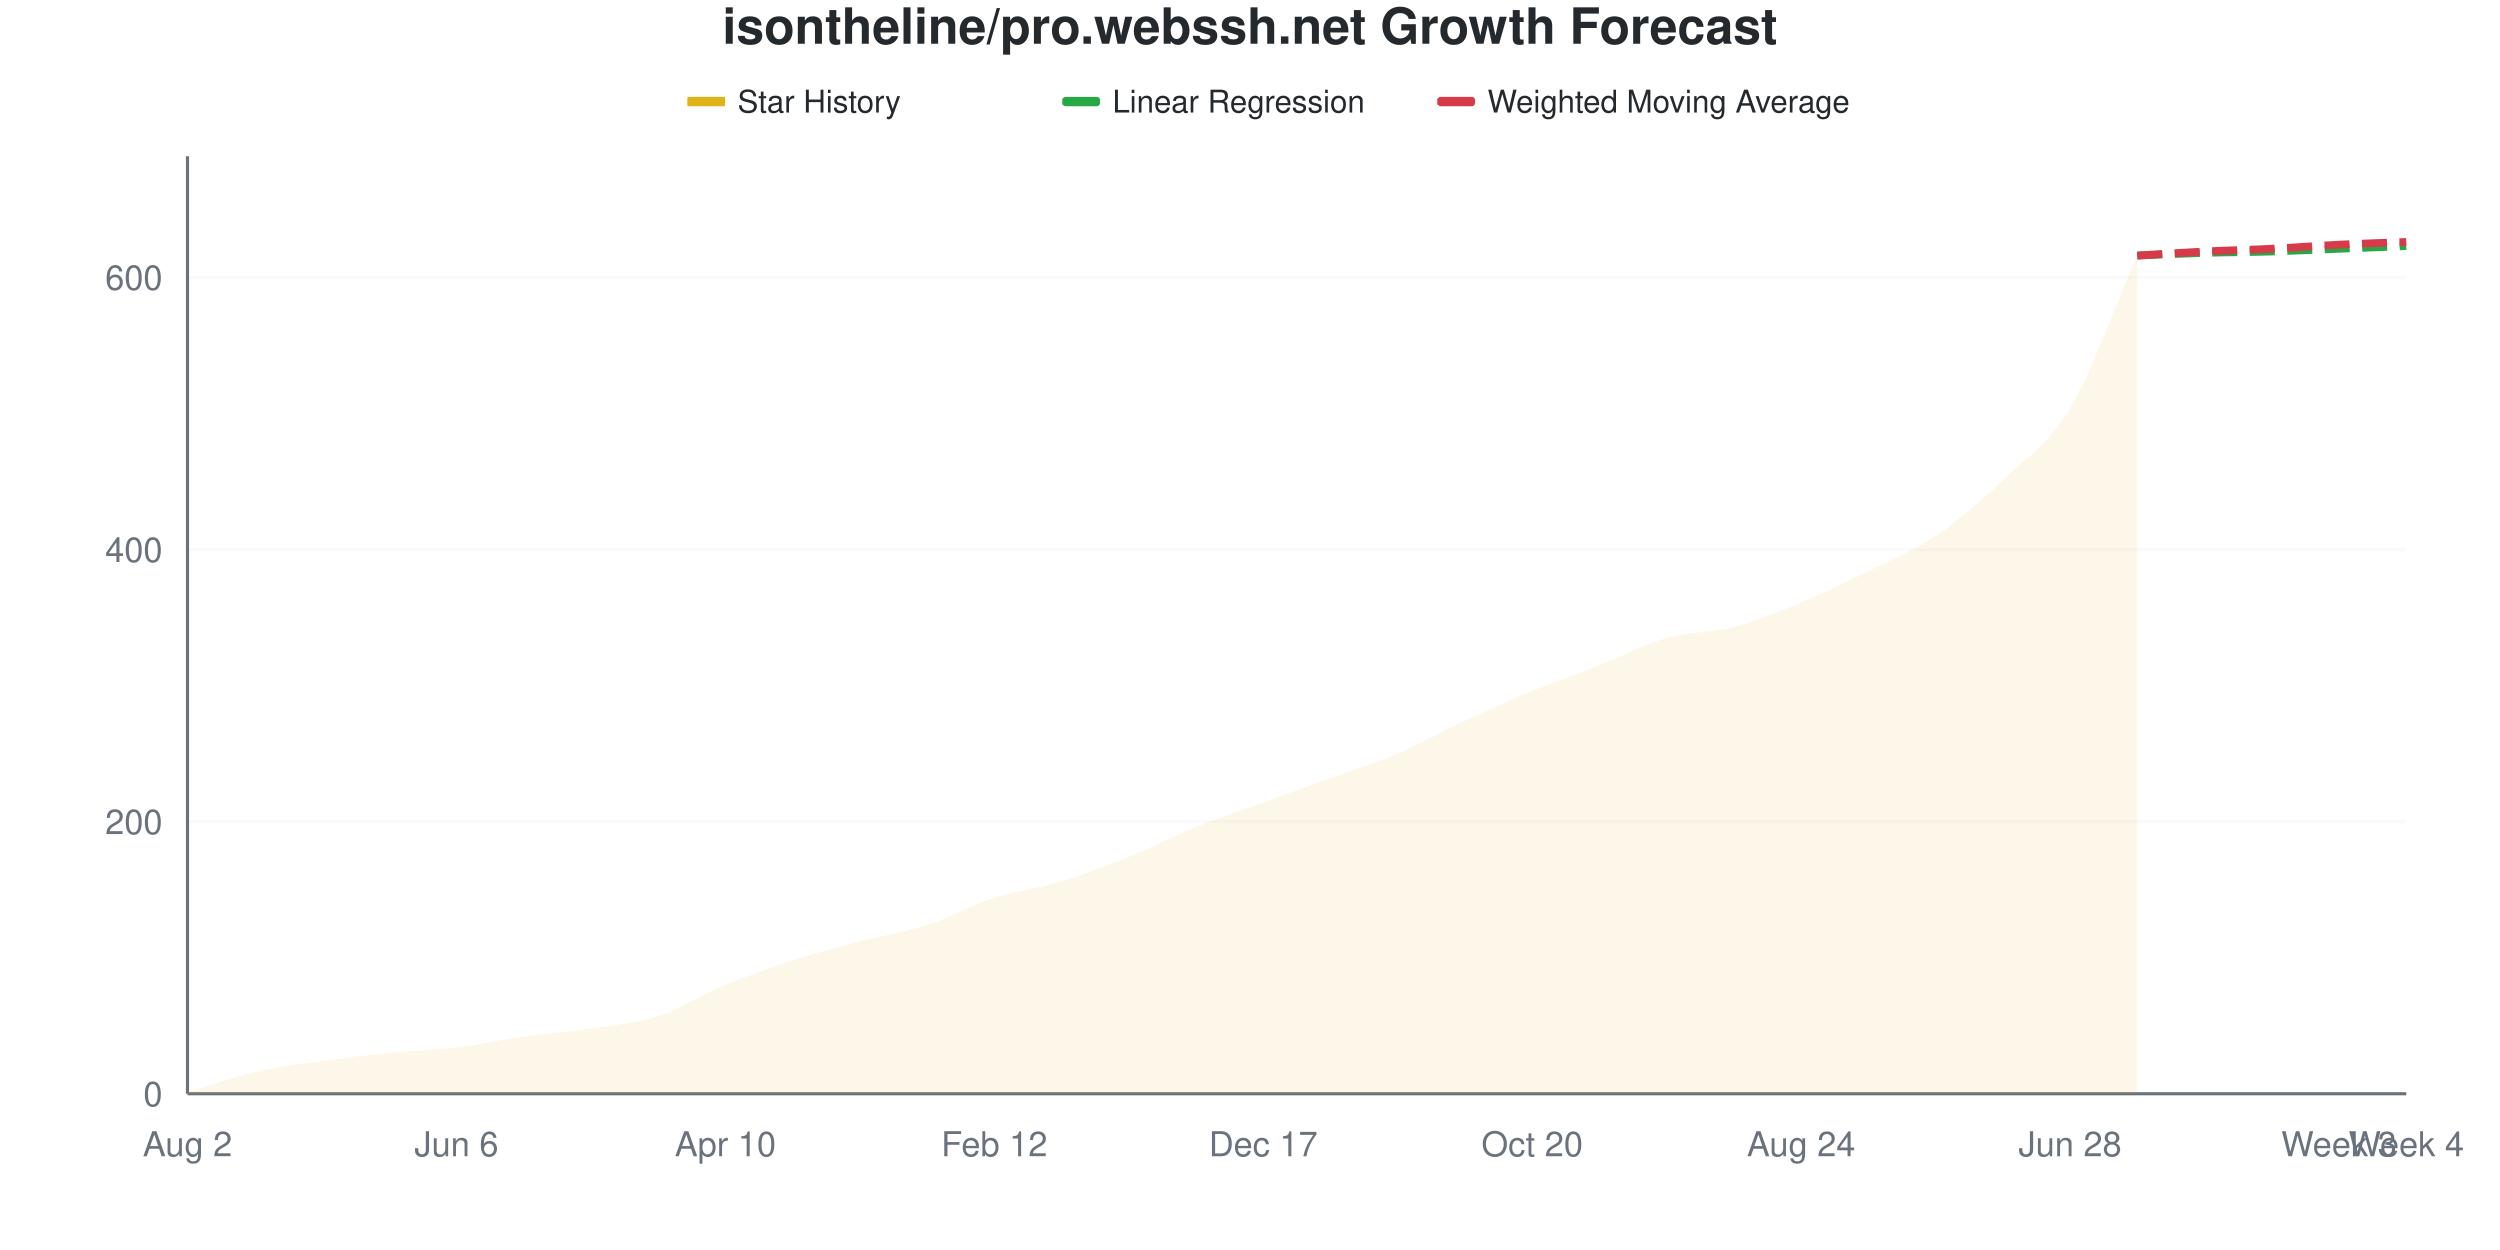
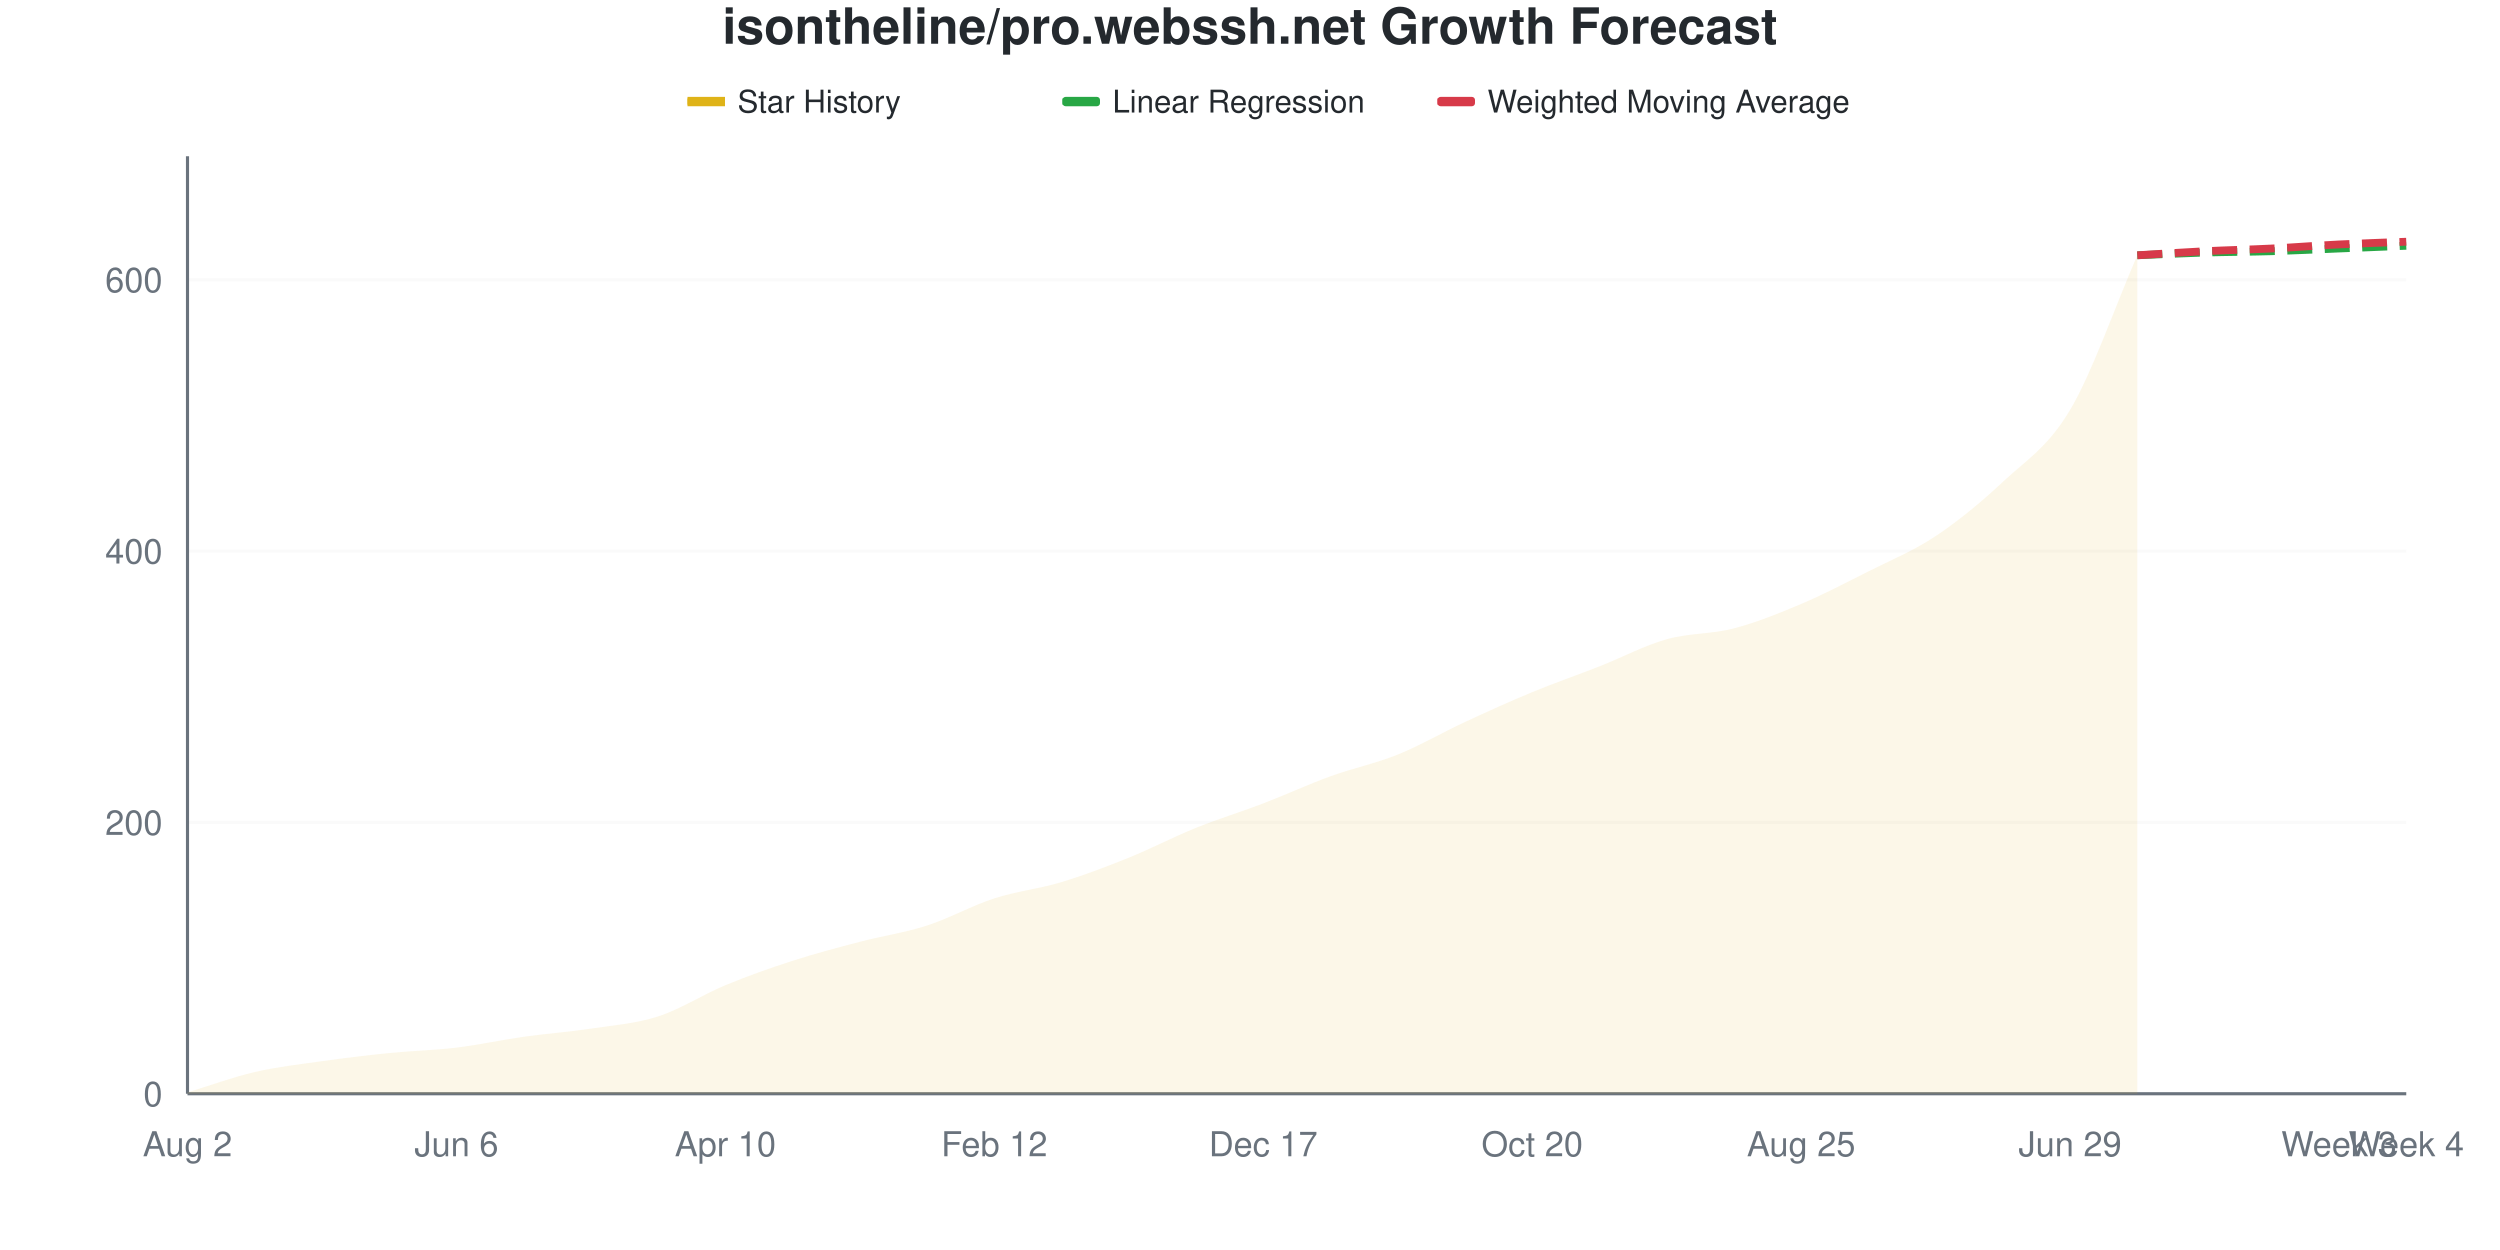
<svg xmlns="http://www.w3.org/2000/svg" viewBox="0 0 800 400" width="800" height="400">
  <style>
    @keyframes drawLine {
      to { stroke-dashoffset: 0; }
    }
    @keyframes fadeInPoint {
      from { opacity: 0; }
      to { opacity: 1; }
    }
    .data-line-0 {
      stroke-dasharray: 1057;
      stroke-dashoffset: 1057;
      animation: drawLine 2s ease-out forwards;
    }
    .data-point {
      opacity: 0;
      animation: fadeInPoint 0.5s ease-out forwards;
    }
    .chart-bg { fill: #fff; }
    .chart-text { fill: #24292e; }
    .chart-muted { fill: #6a737d; }
    .chart-grid { stroke: #eee; }
    .chart-axis { stroke: #6a737d; }
    @media (prefers-color-scheme: dark) {
      .chart-bg { fill: #0d1117; }
      .chart-text { fill: #e6edf3; }
      .chart-muted { fill: #8b949e; }
      .chart-grid { stroke: #21262d; }
      .chart-axis { stroke: #8b949e; }
    }
  </style>
  <rect width="800" height="400" class="chart-bg" />
  <text x="400" y="14" text-anchor="middle" class="chart-text" font-size="16" font-weight="bold" font-family="-apple-system, BlinkMacSystemFont, 'Segoe UI', Helvetica, Arial, sans-serif">isontheline/pro.webssh.net Growth Forecast</text>
  <g class="legend">
    <rect x="220" y="31" width="12" height="3" fill="#dfb317" />
    <line x1="220" y1="32.5" x2="232" y2="32.5" stroke="#dfb317" stroke-width="2" />
    <text x="236" y="36" class="chart-text" font-size="10" font-family="-apple-system, BlinkMacSystemFont, 'Segoe UI', Helvetica, Arial, sans-serif">Star History</text>
    <rect x="340" y="31" width="12" height="3" fill="#28a745" rx="1" />
    <line x1="340" y1="32.5" x2="352" y2="32.5" stroke="#28a745" stroke-width="2" stroke-dasharray="4,2" />
    <text x="356" y="36" class="chart-text" font-size="10" font-family="-apple-system, BlinkMacSystemFont, 'Segoe UI', Helvetica, Arial, sans-serif">Linear Regression</text>
    <rect x="460" y="31" width="12" height="3" fill="#d73a49" rx="1" />
    <line x1="460" y1="32.5" x2="472" y2="32.5" stroke="#d73a49" stroke-width="2" stroke-dasharray="4,2" />
    <text x="476" y="36" class="chart-text" font-size="10" font-family="-apple-system, BlinkMacSystemFont, 'Segoe UI', Helvetica, Arial, sans-serif">Weighted Moving Average</text>
  </g>
  <g class="grid">
    <line x1="60" y1="350" x2="770" y2="350" class="chart-grid" stroke-opacity="0.3" />
    <text x="52" y="354" text-anchor="end" class="chart-muted" font-size="11" font-family="-apple-system, BlinkMacSystemFont, 'Segoe UI', Helvetica, Arial, sans-serif">0</text>
-     <line x1="60" y1="262.917" x2="770" y2="262.917" class="chart-grid" stroke-opacity="0.3" />
-     <text x="52" y="266.917" text-anchor="end" class="chart-muted" font-size="11" font-family="-apple-system, BlinkMacSystemFont, 'Segoe UI', Helvetica, Arial, sans-serif">200</text>
-     <line x1="60" y1="175.835" x2="770" y2="175.835" class="chart-grid" stroke-opacity="0.3" />
-     <text x="52" y="179.835" text-anchor="end" class="chart-muted" font-size="11" font-family="-apple-system, BlinkMacSystemFont, 'Segoe UI', Helvetica, Arial, sans-serif">400</text>
-     <line x1="60" y1="88.752" x2="770" y2="88.752" class="chart-grid" stroke-opacity="0.3" />
-     <text x="52" y="92.752" text-anchor="end" class="chart-muted" font-size="11" font-family="-apple-system, BlinkMacSystemFont, 'Segoe UI', Helvetica, Arial, sans-serif">600</text>
+     <line x1="60" y1="263.169" x2="770" y2="263.169" class="chart-grid" stroke-opacity="0.3" />
+     <text x="52" y="267.169" text-anchor="end" class="chart-muted" font-size="11" font-family="-apple-system, BlinkMacSystemFont, 'Segoe UI', Helvetica, Arial, sans-serif">200</text>
+     <line x1="60" y1="176.339" x2="770" y2="176.339" class="chart-grid" stroke-opacity="0.3" />
+     <text x="52" y="180.339" text-anchor="end" class="chart-muted" font-size="11" font-family="-apple-system, BlinkMacSystemFont, 'Segoe UI', Helvetica, Arial, sans-serif">400</text>
+     <line x1="60" y1="89.508" x2="770" y2="89.508" class="chart-grid" stroke-opacity="0.3" />
+     <text x="52" y="93.508" text-anchor="end" class="chart-muted" font-size="11" font-family="-apple-system, BlinkMacSystemFont, 'Segoe UI', Helvetica, Arial, sans-serif">600</text>
  </g>
  <g class="milestones">
    
  </g>
  <g class="x-axis">
    <text x="60" y="370" text-anchor="middle" class="chart-muted" font-size="11" font-family="-apple-system, BlinkMacSystemFont, 'Segoe UI', Helvetica, Arial, sans-serif">Aug 2</text>
    <text x="146.061" y="370" text-anchor="middle" class="chart-muted" font-size="11" font-family="-apple-system, BlinkMacSystemFont, 'Segoe UI', Helvetica, Arial, sans-serif">Jun 6</text>
    <text x="232.121" y="370" text-anchor="middle" class="chart-muted" font-size="11" font-family="-apple-system, BlinkMacSystemFont, 'Segoe UI', Helvetica, Arial, sans-serif">Apr 10</text>
    <text x="318.182" y="370" text-anchor="middle" class="chart-muted" font-size="11" font-family="-apple-system, BlinkMacSystemFont, 'Segoe UI', Helvetica, Arial, sans-serif">Feb 12</text>
    <text x="404.242" y="370" text-anchor="middle" class="chart-muted" font-size="11" font-family="-apple-system, BlinkMacSystemFont, 'Segoe UI', Helvetica, Arial, sans-serif">Dec 17</text>
    <text x="490.303" y="370" text-anchor="middle" class="chart-muted" font-size="11" font-family="-apple-system, BlinkMacSystemFont, 'Segoe UI', Helvetica, Arial, sans-serif">Oct 20</text>
-     <text x="576.364" y="370" text-anchor="middle" class="chart-muted" font-size="11" font-family="-apple-system, BlinkMacSystemFont, 'Segoe UI', Helvetica, Arial, sans-serif">Aug 24</text>
-     <text x="662.424" y="370" text-anchor="middle" class="chart-muted" font-size="11" font-family="-apple-system, BlinkMacSystemFont, 'Segoe UI', Helvetica, Arial, sans-serif">Jun 28</text>
+     <text x="576.364" y="370" text-anchor="middle" class="chart-muted" font-size="11" font-family="-apple-system, BlinkMacSystemFont, 'Segoe UI', Helvetica, Arial, sans-serif">Aug 25</text>
+     <text x="662.424" y="370" text-anchor="middle" class="chart-muted" font-size="11" font-family="-apple-system, BlinkMacSystemFont, 'Segoe UI', Helvetica, Arial, sans-serif">Jun 29</text>
    <text x="748.485" y="370" text-anchor="middle" class="chart-muted" font-size="11" font-family="-apple-system, BlinkMacSystemFont, 'Segoe UI', Helvetica, Arial, sans-serif">Week 3</text>
    <text x="770" y="370" text-anchor="middle" class="chart-muted" font-size="11" font-family="-apple-system, BlinkMacSystemFont, 'Segoe UI', Helvetica, Arial, sans-serif">Week 4</text>
  </g>
  <line x1="60" y1="50" x2="60" y2="350" class="chart-axis" stroke-width="1" />
  <line x1="60" y1="350" x2="770" y2="350" class="chart-axis" stroke-width="1" />
-   <path d="M60,350 L60,349.565 C67.172,347.388 74.343,344.702 81.515,343.033 C88.687,341.364 95.859,340.566 103.03,339.55 C110.202,338.534 117.374,337.663 124.545,336.938 C131.717,336.212 138.889,336.067 146.061,335.196 C153.232,334.325 160.404,332.729 167.576,331.713 C174.747,330.697 181.919,330.189 189.091,329.1 C196.263,328.012 203.434,327.504 210.606,325.181 C217.778,322.859 224.949,318.142 232.121,315.167 C239.293,312.192 246.465,309.652 253.636,307.329 C260.808,305.007 267.98,303.12 275.152,301.234 C282.323,299.347 289.495,298.331 296.667,296.009 C303.838,293.687 311.01,289.623 318.182,287.3 C325.354,284.978 332.525,284.253 339.697,282.075 C346.869,279.898 354.04,277.141 361.212,274.238 C368.384,271.335 375.556,267.562 382.727,264.659 C389.899,261.756 397.071,259.434 404.242,256.821 C411.414,254.209 418.586,251.597 425.758,248.984 C432.929,246.372 440.101,244.194 447.273,241.147 C454.444,238.099 461.616,234.035 468.788,230.697 C475.96,227.358 483.131,224.093 490.303,221.118 C497.475,218.142 504.646,215.675 511.818,212.845 C518.99,210.015 526.162,206.168 533.333,204.136 C540.505,202.104 547.677,202.54 554.848,200.653 C562.02,198.766 569.192,195.791 576.364,192.816 C583.535,189.84 590.707,186.357 597.879,182.801 C605.051,179.245 612.222,176.343 619.394,171.48 C626.566,166.618 633.737,160.45 640.909,153.628 C648.081,146.807 655.253,142.525 662.424,130.552 C669.596,118.578 676.768,98.041 683.939,81.785 L683.939,350 L60,350 Z" fill="#dfb317" fill-opacity="0.1" />
-   <path d="M60,350 L60,349.565 C67.172,347.388 74.343,344.702 81.515,343.033 C88.687,341.364 95.859,340.566 103.03,339.55 C110.202,338.534 117.374,337.663 124.545,336.938 C131.717,336.212 138.889,336.067 146.061,335.196 C153.232,334.325 160.404,332.729 167.576,331.713 C174.747,330.697 181.919,330.189 189.091,329.1 C196.263,328.012 203.434,327.504 210.606,325.181 C217.778,322.859 224.949,318.142 232.121,315.167 C239.293,312.192 246.465,309.652 253.636,307.329 C260.808,305.007 267.98,303.12 275.152,301.234 C282.323,299.347 289.495,298.331 296.667,296.009 C303.838,293.687 311.01,289.623 318.182,287.3 C325.354,284.978 332.525,284.253 339.697,282.075 C346.869,279.898 354.04,277.141 361.212,274.238 C368.384,271.335 375.556,267.562 382.727,264.659 C389.899,261.756 397.071,259.434 404.242,256.821 C411.414,254.209 418.586,251.597 425.758,248.984 C432.929,246.372 440.101,244.194 447.273,241.147 C454.444,238.099 461.616,234.035 468.788,230.697 C475.96,227.358 483.131,224.093 490.303,221.118 C497.475,218.142 504.646,215.675 511.818,212.845 C518.99,210.015 526.162,206.168 533.333,204.136 C540.505,202.104 547.677,202.54 554.848,200.653 C562.02,198.766 569.192,195.791 576.364,192.816 C583.535,189.84 590.707,186.357 597.879,182.801 C605.051,179.245 612.222,176.343 619.394,171.48 C626.566,166.618 633.737,160.45 640.909,153.628 C648.081,146.807 655.253,142.525 662.424,130.552 C669.596,118.578 676.768,98.041 683.939,81.785" fill="none" stroke="#dfb317" stroke-width="2.5" class="data-line-0" />
-   <path d="M683.939,81.785 C691.111,81.495 698.283,81.132 705.455,80.914 C712.626,80.697 719.798,80.697 726.97,80.479 C734.141,80.261 741.313,79.898 748.485,79.608 C755.657,79.318 762.828,79.028 770,78.737" fill="none" stroke="#28a745" stroke-width="2.5" stroke-dasharray="8,4" />
-   <path d="M683.939,81.785 C691.111,81.35 698.283,80.842 705.455,80.479 C712.626,80.116 719.798,79.971 726.97,79.608 C734.141,79.245 741.313,78.665 748.485,78.302 C755.657,77.939 762.828,77.721 770,77.431" fill="none" stroke="#d73a49" stroke-width="2.5" stroke-dasharray="8,4" />
+   <path d="M60,350 L60,349.566 C67.172,347.395 74.343,344.718 81.515,343.054 C88.687,341.389 95.859,340.593 103.03,339.58 C110.202,338.567 117.374,337.699 124.545,336.975 C131.717,336.252 138.889,336.107 146.061,335.239 C153.232,334.37 160.404,332.779 167.576,331.766 C174.747,330.753 181.919,330.246 189.091,329.161 C196.263,328.075 203.434,327.569 210.606,325.253 C217.778,322.938 224.949,318.234 232.121,315.268 C239.293,312.301 246.465,309.768 253.636,307.453 C260.808,305.137 267.98,303.256 275.152,301.375 C282.323,299.493 289.495,298.48 296.667,296.165 C303.838,293.849 311.01,289.797 318.182,287.482 C325.354,285.166 332.525,284.443 339.697,282.272 C346.869,280.101 354.04,277.352 361.212,274.457 C368.384,271.563 375.556,267.8 382.727,264.906 C389.899,262.012 397.071,259.841 404.242,257.091 C411.414,254.342 418.586,251.013 425.758,248.408 C432.929,245.803 440.101,244.356 447.273,241.462 C454.444,238.567 461.616,234.37 468.788,231.042 C475.96,227.713 483.131,224.457 490.303,221.491 C497.475,218.524 504.646,216.064 511.818,213.242 C518.99,210.42 526.162,206.585 533.333,204.559 C540.505,202.533 547.677,202.967 554.848,201.085 C562.02,199.204 569.192,196.31 576.364,193.271 C583.535,190.232 590.707,186.469 597.879,182.851 C605.051,179.233 612.222,176.339 619.394,171.563 C626.566,166.787 633.737,160.926 640.909,154.197 C648.081,147.467 655.253,143.271 662.424,131.187 C669.596,119.103 676.768,98.191 683.939,81.693 L683.939,350 L60,350 Z" fill="#dfb317" fill-opacity="0.1" />
+   <path d="M60,350 L60,349.566 C67.172,347.395 74.343,344.718 81.515,343.054 C88.687,341.389 95.859,340.593 103.03,339.58 C110.202,338.567 117.374,337.699 124.545,336.975 C131.717,336.252 138.889,336.107 146.061,335.239 C153.232,334.37 160.404,332.779 167.576,331.766 C174.747,330.753 181.919,330.246 189.091,329.161 C196.263,328.075 203.434,327.569 210.606,325.253 C217.778,322.938 224.949,318.234 232.121,315.268 C239.293,312.301 246.465,309.768 253.636,307.453 C260.808,305.137 267.98,303.256 275.152,301.375 C282.323,299.493 289.495,298.48 296.667,296.165 C303.838,293.849 311.01,289.797 318.182,287.482 C325.354,285.166 332.525,284.443 339.697,282.272 C346.869,280.101 354.04,277.352 361.212,274.457 C368.384,271.563 375.556,267.8 382.727,264.906 C389.899,262.012 397.071,259.841 404.242,257.091 C411.414,254.342 418.586,251.013 425.758,248.408 C432.929,245.803 440.101,244.356 447.273,241.462 C454.444,238.567 461.616,234.37 468.788,231.042 C475.96,227.713 483.131,224.457 490.303,221.491 C497.475,218.524 504.646,216.064 511.818,213.242 C518.99,210.42 526.162,206.585 533.333,204.559 C540.505,202.533 547.677,202.967 554.848,201.085 C562.02,199.204 569.192,196.31 576.364,193.271 C583.535,190.232 590.707,186.469 597.879,182.851 C605.051,179.233 612.222,176.339 619.394,171.563 C626.566,166.787 633.737,160.926 640.909,154.197 C648.081,147.467 655.253,143.271 662.424,131.187 C669.596,119.103 676.768,98.191 683.939,81.693" fill="none" stroke="#dfb317" stroke-width="2.5" class="data-line-0" />
+   <path d="M683.939,81.693 C691.111,81.404 698.283,81.042 705.455,80.825 C712.626,80.608 719.798,80.608 726.97,80.391 C734.141,80.174 741.313,79.812 748.485,79.522 C755.657,79.233 762.828,78.944 770,78.654" fill="none" stroke="#28a745" stroke-width="2.5" stroke-dasharray="8,4" />
+   <path d="M683.939,81.693 C691.111,81.259 698.283,80.753 705.455,80.391 C712.626,80.029 719.798,79.884 726.97,79.522 C734.141,79.161 741.313,78.582 748.485,78.22 C755.657,77.858 762.828,77.641 770,77.352" fill="none" stroke="#d73a49" stroke-width="2.5" stroke-dasharray="8,4" />
  <g class="points">
-     <circle cx="60" cy="349.565" r="4" fill="#dfb317" class="data-point" style="animation-delay: 1.50s" />
-     <circle cx="81.515" cy="343.033" r="4" fill="#dfb317" class="data-point" style="animation-delay: 1.55s" />
-     <circle cx="103.03" cy="339.55" r="4" fill="#dfb317" class="data-point" style="animation-delay: 1.60s" />
-     <circle cx="124.545" cy="336.938" r="4" fill="#dfb317" class="data-point" style="animation-delay: 1.65s" />
-     <circle cx="146.061" cy="335.196" r="4" fill="#dfb317" class="data-point" style="animation-delay: 1.70s" />
-     <circle cx="167.576" cy="331.713" r="4" fill="#dfb317" class="data-point" style="animation-delay: 1.75s" />
-     <circle cx="189.091" cy="329.1" r="4" fill="#dfb317" class="data-point" style="animation-delay: 1.80s" />
-     <circle cx="210.606" cy="325.181" r="4" fill="#dfb317" class="data-point" style="animation-delay: 1.85s" />
-     <circle cx="232.121" cy="315.167" r="4" fill="#dfb317" class="data-point" style="animation-delay: 1.90s" />
-     <circle cx="253.636" cy="307.329" r="4" fill="#dfb317" class="data-point" style="animation-delay: 1.95s" />
-     <circle cx="275.152" cy="301.234" r="4" fill="#dfb317" class="data-point" style="animation-delay: 2.00s" />
-     <circle cx="296.667" cy="296.009" r="4" fill="#dfb317" class="data-point" style="animation-delay: 2.05s" />
-     <circle cx="318.182" cy="287.3" r="4" fill="#dfb317" class="data-point" style="animation-delay: 2.10s" />
-     <circle cx="339.697" cy="282.075" r="4" fill="#dfb317" class="data-point" style="animation-delay: 2.15s" />
-     <circle cx="361.212" cy="274.238" r="4" fill="#dfb317" class="data-point" style="animation-delay: 2.20s" />
-     <circle cx="382.727" cy="264.659" r="4" fill="#dfb317" class="data-point" style="animation-delay: 2.25s" />
-     <circle cx="404.242" cy="256.821" r="4" fill="#dfb317" class="data-point" style="animation-delay: 2.30s" />
-     <circle cx="425.758" cy="248.984" r="4" fill="#dfb317" class="data-point" style="animation-delay: 2.35s" />
-     <circle cx="447.273" cy="241.147" r="4" fill="#dfb317" class="data-point" style="animation-delay: 2.40s" />
-     <circle cx="468.788" cy="230.697" r="4" fill="#dfb317" class="data-point" style="animation-delay: 2.45s" />
-     <circle cx="490.303" cy="221.118" r="4" fill="#dfb317" class="data-point" style="animation-delay: 2.50s" />
-     <circle cx="511.818" cy="212.845" r="4" fill="#dfb317" class="data-point" style="animation-delay: 2.55s" />
-     <circle cx="533.333" cy="204.136" r="4" fill="#dfb317" class="data-point" style="animation-delay: 2.60s" />
-     <circle cx="554.848" cy="200.653" r="4" fill="#dfb317" class="data-point" style="animation-delay: 2.65s" />
-     <circle cx="576.364" cy="192.816" r="4" fill="#dfb317" class="data-point" style="animation-delay: 2.70s" />
-     <circle cx="597.879" cy="182.801" r="4" fill="#dfb317" class="data-point" style="animation-delay: 2.75s" />
-     <circle cx="619.394" cy="171.48" r="4" fill="#dfb317" class="data-point" style="animation-delay: 2.80s" />
-     <circle cx="640.909" cy="153.628" r="4" fill="#dfb317" class="data-point" style="animation-delay: 2.85s" />
-     <circle cx="662.424" cy="130.552" r="4" fill="#dfb317" class="data-point" style="animation-delay: 2.90s" />
-     <circle cx="683.939" cy="81.785" r="4" fill="#dfb317" class="data-point" style="animation-delay: 2.95s" />
+     <circle cx="60" cy="349.566" r="4" fill="#dfb317" class="data-point" style="animation-delay: 1.50s" />
+     <circle cx="81.515" cy="343.054" r="4" fill="#dfb317" class="data-point" style="animation-delay: 1.55s" />
+     <circle cx="103.03" cy="339.58" r="4" fill="#dfb317" class="data-point" style="animation-delay: 1.60s" />
+     <circle cx="124.545" cy="336.975" r="4" fill="#dfb317" class="data-point" style="animation-delay: 1.65s" />
+     <circle cx="146.061" cy="335.239" r="4" fill="#dfb317" class="data-point" style="animation-delay: 1.70s" />
+     <circle cx="167.576" cy="331.766" r="4" fill="#dfb317" class="data-point" style="animation-delay: 1.75s" />
+     <circle cx="189.091" cy="329.161" r="4" fill="#dfb317" class="data-point" style="animation-delay: 1.80s" />
+     <circle cx="210.606" cy="325.253" r="4" fill="#dfb317" class="data-point" style="animation-delay: 1.85s" />
+     <circle cx="232.121" cy="315.268" r="4" fill="#dfb317" class="data-point" style="animation-delay: 1.90s" />
+     <circle cx="253.636" cy="307.453" r="4" fill="#dfb317" class="data-point" style="animation-delay: 1.95s" />
+     <circle cx="275.152" cy="301.375" r="4" fill="#dfb317" class="data-point" style="animation-delay: 2.00s" />
+     <circle cx="296.667" cy="296.165" r="4" fill="#dfb317" class="data-point" style="animation-delay: 2.05s" />
+     <circle cx="318.182" cy="287.482" r="4" fill="#dfb317" class="data-point" style="animation-delay: 2.10s" />
+     <circle cx="339.697" cy="282.272" r="4" fill="#dfb317" class="data-point" style="animation-delay: 2.15s" />
+     <circle cx="361.212" cy="274.457" r="4" fill="#dfb317" class="data-point" style="animation-delay: 2.20s" />
+     <circle cx="382.727" cy="264.906" r="4" fill="#dfb317" class="data-point" style="animation-delay: 2.25s" />
+     <circle cx="404.242" cy="257.091" r="4" fill="#dfb317" class="data-point" style="animation-delay: 2.30s" />
+     <circle cx="425.758" cy="248.408" r="4" fill="#dfb317" class="data-point" style="animation-delay: 2.35s" />
+     <circle cx="447.273" cy="241.462" r="4" fill="#dfb317" class="data-point" style="animation-delay: 2.40s" />
+     <circle cx="468.788" cy="231.042" r="4" fill="#dfb317" class="data-point" style="animation-delay: 2.45s" />
+     <circle cx="490.303" cy="221.491" r="4" fill="#dfb317" class="data-point" style="animation-delay: 2.50s" />
+     <circle cx="511.818" cy="213.242" r="4" fill="#dfb317" class="data-point" style="animation-delay: 2.55s" />
+     <circle cx="533.333" cy="204.559" r="4" fill="#dfb317" class="data-point" style="animation-delay: 2.60s" />
+     <circle cx="554.848" cy="201.085" r="4" fill="#dfb317" class="data-point" style="animation-delay: 2.65s" />
+     <circle cx="576.364" cy="193.271" r="4" fill="#dfb317" class="data-point" style="animation-delay: 2.70s" />
+     <circle cx="597.879" cy="182.851" r="4" fill="#dfb317" class="data-point" style="animation-delay: 2.75s" />
+     <circle cx="619.394" cy="171.563" r="4" fill="#dfb317" class="data-point" style="animation-delay: 2.80s" />
+     <circle cx="640.909" cy="154.197" r="4" fill="#dfb317" class="data-point" style="animation-delay: 2.85s" />
+     <circle cx="662.424" cy="131.187" r="4" fill="#dfb317" class="data-point" style="animation-delay: 2.90s" />
+     <circle cx="683.939" cy="81.693" r="4" fill="#dfb317" class="data-point" style="animation-delay: 2.95s" />
  </g>
</svg>
